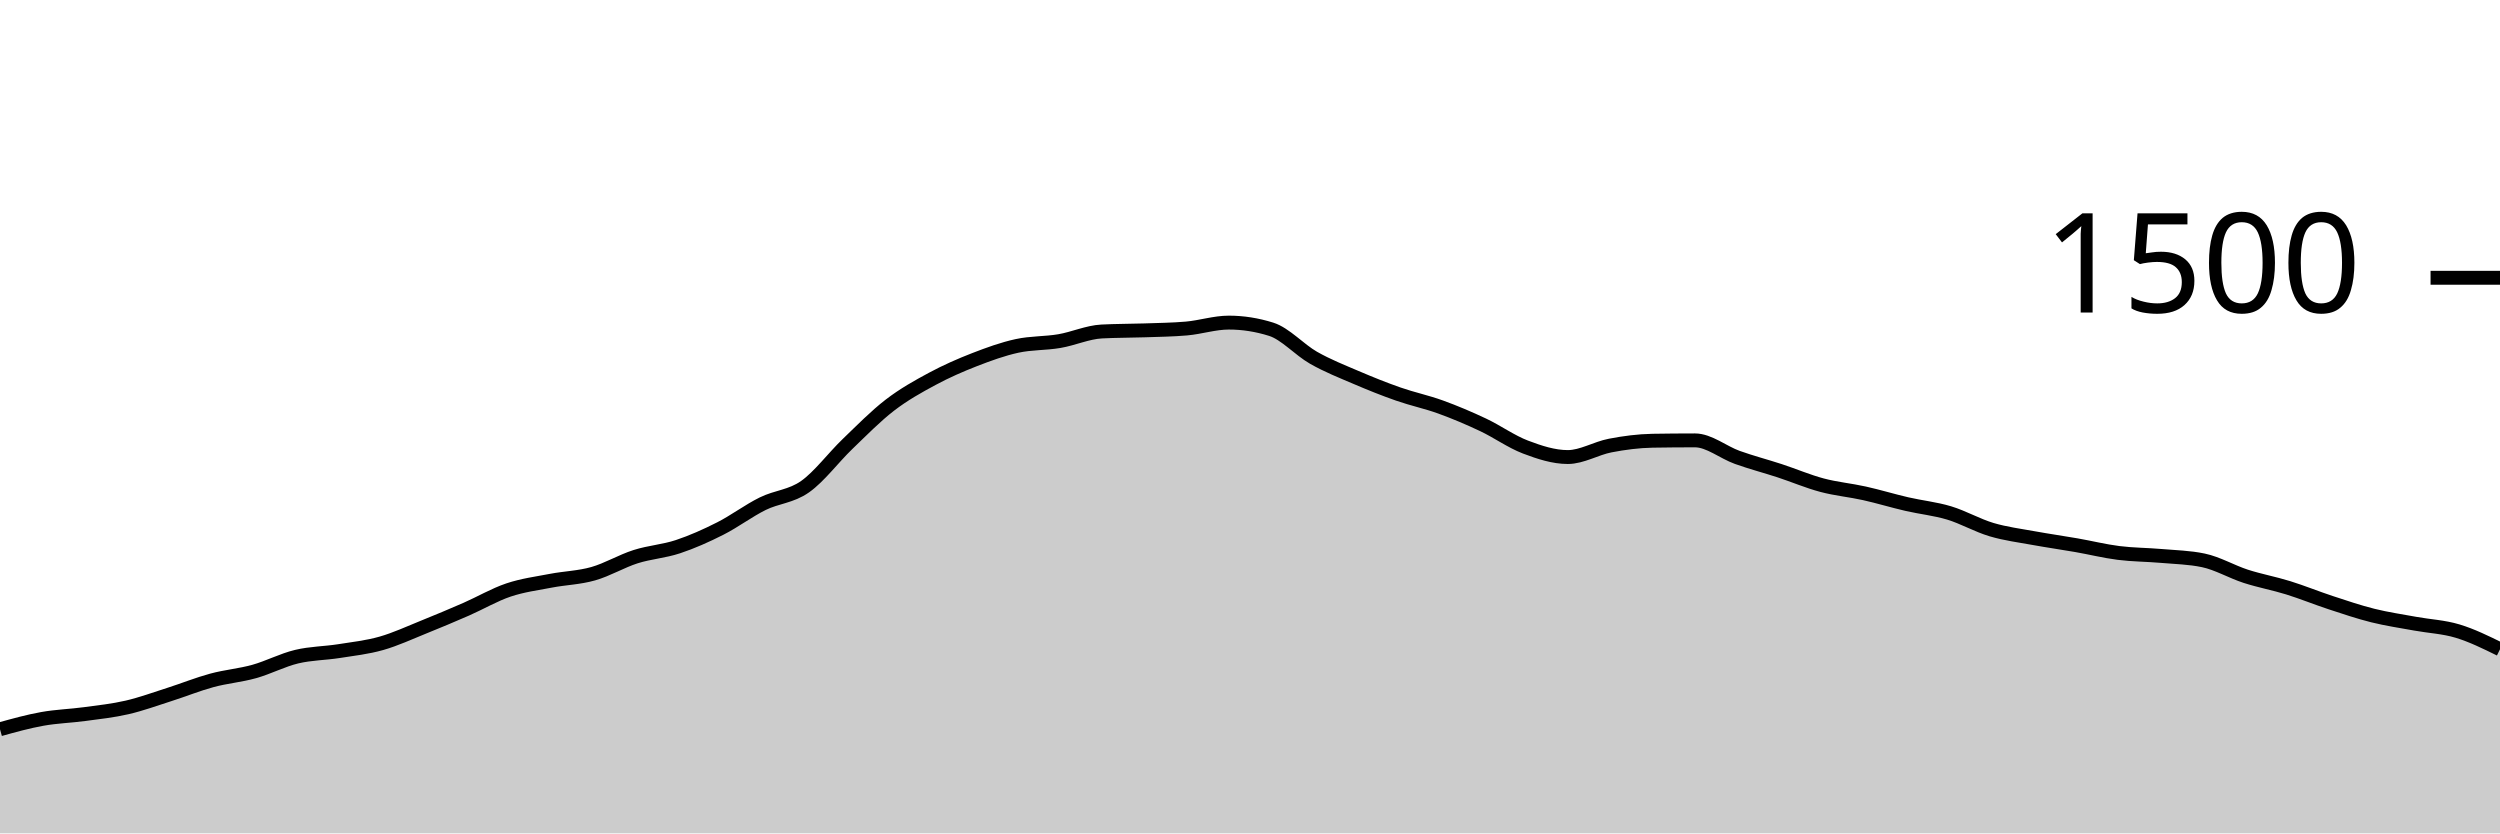
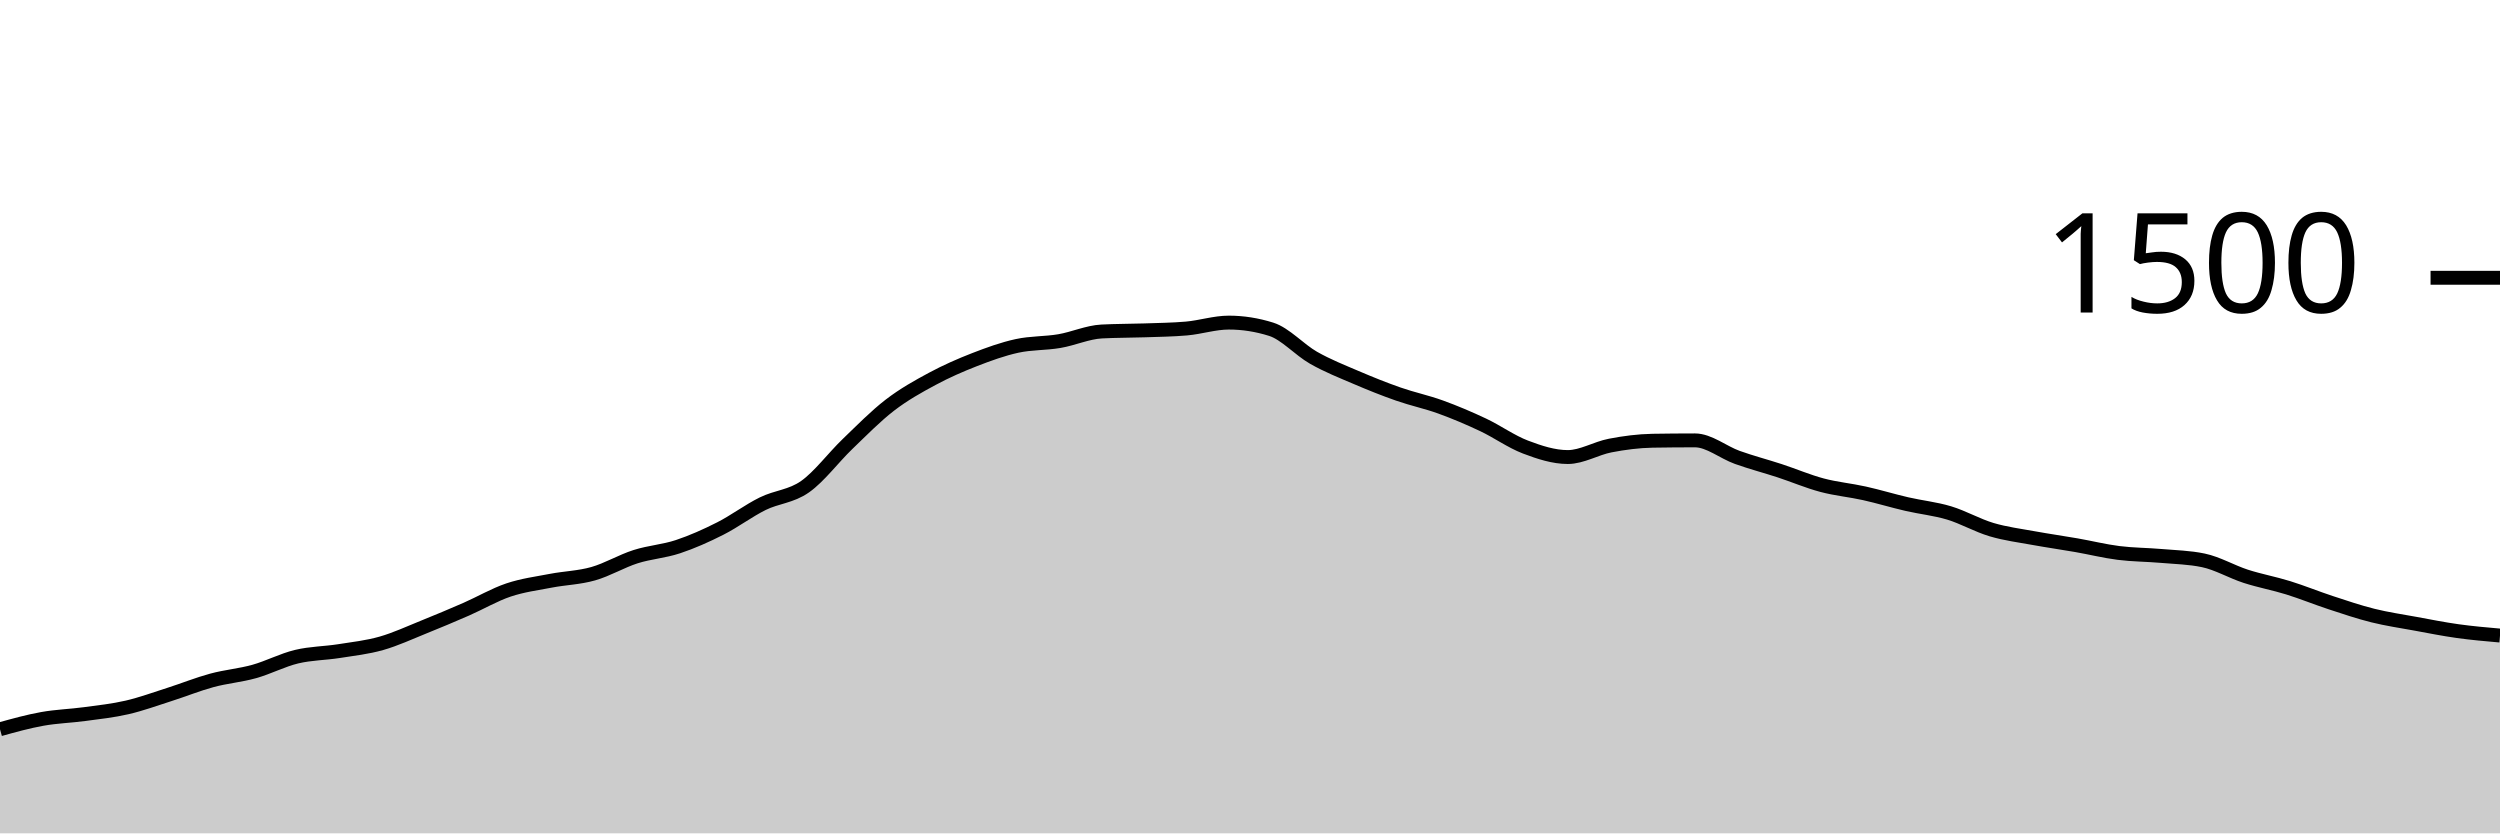
<svg xmlns="http://www.w3.org/2000/svg" viewBox="0 0 180 60">
  <g transform="translate(0,20)">
-     <path class="area" fill="rgba(0, 0, 0, 0.2)" d="M0,32.507C1.017,32.224,2.034,31.942,3.051,31.76C4.068,31.578,5.085,31.551,6.102,31.413C7.119,31.276,8.136,31.169,9.153,30.933C10.169,30.698,11.186,30.324,12.203,30C13.22,29.676,14.237,29.262,15.254,28.987C16.271,28.711,17.288,28.631,18.305,28.347C19.322,28.062,20.339,27.524,21.356,27.28C22.373,27.036,23.39,27.04,24.407,26.88C25.424,26.72,26.441,26.609,27.458,26.32C28.475,26.031,29.492,25.556,30.508,25.147C31.525,24.738,32.542,24.311,33.559,23.867C34.576,23.422,35.593,22.822,36.61,22.48C37.627,22.138,38.644,22.009,39.661,21.813C40.678,21.618,41.695,21.596,42.712,21.307C43.729,21.018,44.746,20.404,45.763,20.08C46.78,19.756,47.797,19.698,48.814,19.36C49.831,19.022,50.847,18.569,51.864,18.053C52.881,17.538,53.898,16.769,54.915,16.267C55.932,15.764,56.949,15.756,57.966,15.04C58.983,14.324,60,12.951,61.017,11.973C62.034,10.996,63.051,9.956,64.068,9.173C65.085,8.391,66.102,7.827,67.119,7.28C68.136,6.733,69.153,6.289,70.169,5.893C71.186,5.498,72.203,5.129,73.22,4.907C74.237,4.684,75.254,4.733,76.271,4.56C77.288,4.387,78.305,3.92,79.322,3.867C80.339,3.813,81.356,3.822,82.373,3.787C83.39,3.751,84.407,3.742,85.424,3.653C86.441,3.564,87.458,3.227,88.475,3.227C89.492,3.227,90.508,3.387,91.525,3.707C92.542,4.027,93.559,5.182,94.576,5.76C95.593,6.338,96.61,6.738,97.627,7.173C98.644,7.609,99.661,8.018,100.678,8.373C101.695,8.729,102.712,8.938,103.729,9.307C104.746,9.676,105.763,10.107,106.78,10.587C107.797,11.067,108.814,11.8,109.831,12.187C110.847,12.573,111.864,12.907,112.881,12.907C113.898,12.907,114.915,12.276,115.932,12.08C116.949,11.884,117.966,11.751,118.983,11.733C120,11.716,121.017,11.707,122.034,11.707C123.051,11.707,124.068,12.569,125.085,12.933C126.102,13.298,127.119,13.56,128.136,13.893C129.153,14.227,130.169,14.662,131.186,14.933C132.203,15.204,133.22,15.293,134.237,15.52C135.254,15.747,136.271,16.058,137.288,16.293C138.305,16.529,139.322,16.627,140.339,16.933C141.356,17.24,142.373,17.831,143.39,18.133C144.407,18.436,145.424,18.56,146.441,18.747C147.458,18.933,148.475,19.076,149.492,19.253C150.508,19.431,151.525,19.684,152.542,19.813C153.559,19.942,154.576,19.938,155.593,20.027C156.61,20.116,157.627,20.133,158.644,20.347C159.661,20.56,160.678,21.164,161.695,21.493C162.712,21.822,163.729,22.004,164.746,22.32C165.763,22.636,166.78,23.053,167.797,23.387C168.814,23.72,169.831,24.067,170.847,24.32C171.864,24.573,172.881,24.72,173.898,24.907C174.915,25.093,175.932,25.133,176.949,25.44C177.966,25.747,178.983,26.247,180,26.747L180,40C178.983,40,177.966,40,176.949,40C175.932,40,174.915,40,173.898,40C172.881,40,171.864,40,170.847,40C169.831,40,168.814,40,167.797,40C166.78,40,165.763,40,164.746,40C163.729,40,162.712,40,161.695,40C160.678,40,159.661,40,158.644,40C157.627,40,156.61,40,155.593,40C154.576,40,153.559,40,152.542,40C151.525,40,150.508,40,149.492,40C148.475,40,147.458,40,146.441,40C145.424,40,144.407,40,143.39,40C142.373,40,141.356,40,140.339,40C139.322,40,138.305,40,137.288,40C136.271,40,135.254,40,134.237,40C133.22,40,132.203,40,131.186,40C130.169,40,129.153,40,128.136,40C127.119,40,126.102,40,125.085,40C124.068,40,123.051,40,122.034,40C121.017,40,120,40,118.983,40C117.966,40,116.949,40,115.932,40C114.915,40,113.898,40,112.881,40C111.864,40,110.847,40,109.831,40C108.814,40,107.797,40,106.78,40C105.763,40,104.746,40,103.729,40C102.712,40,101.695,40,100.678,40C99.661,40,98.644,40,97.627,40C96.61,40,95.593,40,94.576,40C93.559,40,92.542,40,91.525,40C90.508,40,89.492,40,88.475,40C87.458,40,86.441,40,85.424,40C84.407,40,83.39,40,82.373,40C81.356,40,80.339,40,79.322,40C78.305,40,77.288,40,76.271,40C75.254,40,74.237,40,73.22,40C72.203,40,71.186,40,70.169,40C69.153,40,68.136,40,67.119,40C66.102,40,65.085,40,64.068,40C63.051,40,62.034,40,61.017,40C60,40,58.983,40,57.966,40C56.949,40,55.932,40,54.915,40C53.898,40,52.881,40,51.864,40C50.847,40,49.831,40,48.814,40C47.797,40,46.78,40,45.763,40C44.746,40,43.729,40,42.712,40C41.695,40,40.678,40,39.661,40C38.644,40,37.627,40,36.61,40C35.593,40,34.576,40,33.559,40C32.542,40,31.525,40,30.508,40C29.492,40,28.475,40,27.458,40C26.441,40,25.424,40,24.407,40C23.39,40,22.373,40,21.356,40C20.339,40,19.322,40,18.305,40C17.288,40,16.271,40,15.254,40C14.237,40,13.22,40,12.203,40C11.186,40,10.169,40,9.153,40C8.136,40,7.119,40,6.102,40C5.085,40,4.068,40,3.051,40C2.034,40,1.017,40,0,40Z" />
-     <path class="line" stroke="black" fill="none" d="M0,32.507C1.017,32.224,2.034,31.942,3.051,31.76C4.068,31.578,5.085,31.551,6.102,31.413C7.119,31.276,8.136,31.169,9.153,30.933C10.169,30.698,11.186,30.324,12.203,30C13.22,29.676,14.237,29.262,15.254,28.987C16.271,28.711,17.288,28.631,18.305,28.347C19.322,28.062,20.339,27.524,21.356,27.28C22.373,27.036,23.39,27.04,24.407,26.88C25.424,26.72,26.441,26.609,27.458,26.32C28.475,26.031,29.492,25.556,30.508,25.147C31.525,24.738,32.542,24.311,33.559,23.867C34.576,23.422,35.593,22.822,36.61,22.48C37.627,22.138,38.644,22.009,39.661,21.813C40.678,21.618,41.695,21.596,42.712,21.307C43.729,21.018,44.746,20.404,45.763,20.08C46.78,19.756,47.797,19.698,48.814,19.36C49.831,19.022,50.847,18.569,51.864,18.053C52.881,17.538,53.898,16.769,54.915,16.267C55.932,15.764,56.949,15.756,57.966,15.04C58.983,14.324,60,12.951,61.017,11.973C62.034,10.996,63.051,9.956,64.068,9.173C65.085,8.391,66.102,7.827,67.119,7.28C68.136,6.733,69.153,6.289,70.169,5.893C71.186,5.498,72.203,5.129,73.22,4.907C74.237,4.684,75.254,4.733,76.271,4.56C77.288,4.387,78.305,3.92,79.322,3.867C80.339,3.813,81.356,3.822,82.373,3.787C83.39,3.751,84.407,3.742,85.424,3.653C86.441,3.564,87.458,3.227,88.475,3.227C89.492,3.227,90.508,3.387,91.525,3.707C92.542,4.027,93.559,5.182,94.576,5.76C95.593,6.338,96.61,6.738,97.627,7.173C98.644,7.609,99.661,8.018,100.678,8.373C101.695,8.729,102.712,8.938,103.729,9.307C104.746,9.676,105.763,10.107,106.78,10.587C107.797,11.067,108.814,11.8,109.831,12.187C110.847,12.573,111.864,12.907,112.881,12.907C113.898,12.907,114.915,12.276,115.932,12.08C116.949,11.884,117.966,11.751,118.983,11.733C120,11.716,121.017,11.707,122.034,11.707C123.051,11.707,124.068,12.569,125.085,12.933C126.102,13.298,127.119,13.56,128.136,13.893C129.153,14.227,130.169,14.662,131.186,14.933C132.203,15.204,133.22,15.293,134.237,15.52C135.254,15.747,136.271,16.058,137.288,16.293C138.305,16.529,139.322,16.627,140.339,16.933C141.356,17.24,142.373,17.831,143.39,18.133C144.407,18.436,145.424,18.56,146.441,18.747C147.458,18.933,148.475,19.076,149.492,19.253C150.508,19.431,151.525,19.684,152.542,19.813C153.559,19.942,154.576,19.938,155.593,20.027C156.61,20.116,157.627,20.133,158.644,20.347C159.661,20.56,160.678,21.164,161.695,21.493C162.712,21.822,163.729,22.004,164.746,22.32C165.763,22.636,166.78,23.053,167.797,23.387C168.814,23.72,169.831,24.067,170.847,24.32C171.864,24.573,172.881,24.72,173.898,24.907C174.915,25.093,175.932,25.133,176.949,25.44C177.966,25.747,178.983,26.247,180,26.747" />
+     <path class="area" fill="rgba(0, 0, 0, 0.2)" d="M0,32.507C1.017,32.224,2.034,31.942,3.051,31.76C4.068,31.578,5.085,31.551,6.102,31.413C7.119,31.276,8.136,31.169,9.153,30.933C10.169,30.698,11.186,30.324,12.203,30C13.22,29.676,14.237,29.262,15.254,28.987C16.271,28.711,17.288,28.631,18.305,28.347C19.322,28.062,20.339,27.524,21.356,27.28C22.373,27.036,23.39,27.04,24.407,26.88C25.424,26.72,26.441,26.609,27.458,26.32C28.475,26.031,29.492,25.556,30.508,25.147C31.525,24.738,32.542,24.311,33.559,23.867C34.576,23.422,35.593,22.822,36.61,22.48C37.627,22.138,38.644,22.009,39.661,21.813C40.678,21.618,41.695,21.596,42.712,21.307C43.729,21.018,44.746,20.404,45.763,20.08C46.78,19.756,47.797,19.698,48.814,19.36C49.831,19.022,50.847,18.569,51.864,18.053C52.881,17.538,53.898,16.769,54.915,16.267C55.932,15.764,56.949,15.756,57.966,15.04C58.983,14.324,60,12.951,61.017,11.973C62.034,10.996,63.051,9.956,64.068,9.173C65.085,8.391,66.102,7.827,67.119,7.28C68.136,6.733,69.153,6.289,70.169,5.893C71.186,5.498,72.203,5.129,73.22,4.907C74.237,4.684,75.254,4.733,76.271,4.56C77.288,4.387,78.305,3.92,79.322,3.867C80.339,3.813,81.356,3.822,82.373,3.787C83.39,3.751,84.407,3.742,85.424,3.653C86.441,3.564,87.458,3.227,88.475,3.227C89.492,3.227,90.508,3.387,91.525,3.707C92.542,4.027,93.559,5.182,94.576,5.76C95.593,6.338,96.61,6.738,97.627,7.173C98.644,7.609,99.661,8.018,100.678,8.373C101.695,8.729,102.712,8.938,103.729,9.307C104.746,9.676,105.763,10.107,106.78,10.587C107.797,11.067,108.814,11.8,109.831,12.187C110.847,12.573,111.864,12.907,112.881,12.907C113.898,12.907,114.915,12.276,115.932,12.08C116.949,11.884,117.966,11.751,118.983,11.733C120,11.716,121.017,11.707,122.034,11.707C123.051,11.707,124.068,12.569,125.085,12.933C126.102,13.298,127.119,13.56,128.136,13.893C129.153,14.227,130.169,14.662,131.186,14.933C132.203,15.204,133.22,15.293,134.237,15.52C135.254,15.747,136.271,16.058,137.288,16.293C138.305,16.529,139.322,16.627,140.339,16.933C141.356,17.24,142.373,17.831,143.39,18.133C144.407,18.436,145.424,18.56,146.441,18.747C147.458,18.933,148.475,19.076,149.492,19.253C150.508,19.431,151.525,19.684,152.542,19.813C153.559,19.942,154.576,19.938,155.593,20.027C156.61,20.116,157.627,20.133,158.644,20.347C159.661,20.56,160.678,21.164,161.695,21.493C162.712,21.822,163.729,22.004,164.746,22.32C165.763,22.636,166.78,23.053,167.797,23.387C168.814,23.72,169.831,24.067,170.847,24.32C171.864,24.573,172.881,24.72,173.898,24.907C174.915,25.093,175.932,25.298,176.949,25.44C177.966,25.582,178.983,25.671,180,25.76L180,40C178.983,40,177.966,40,176.949,40C175.932,40,174.915,40,173.898,40C172.881,40,171.864,40,170.847,40C169.831,40,168.814,40,167.797,40C166.78,40,165.763,40,164.746,40C163.729,40,162.712,40,161.695,40C160.678,40,159.661,40,158.644,40C157.627,40,156.61,40,155.593,40C154.576,40,153.559,40,152.542,40C151.525,40,150.508,40,149.492,40C148.475,40,147.458,40,146.441,40C145.424,40,144.407,40,143.39,40C142.373,40,141.356,40,140.339,40C139.322,40,138.305,40,137.288,40C136.271,40,135.254,40,134.237,40C133.22,40,132.203,40,131.186,40C130.169,40,129.153,40,128.136,40C127.119,40,126.102,40,125.085,40C124.068,40,123.051,40,122.034,40C121.017,40,120,40,118.983,40C117.966,40,116.949,40,115.932,40C114.915,40,113.898,40,112.881,40C111.864,40,110.847,40,109.831,40C108.814,40,107.797,40,106.78,40C105.763,40,104.746,40,103.729,40C102.712,40,101.695,40,100.678,40C99.661,40,98.644,40,97.627,40C96.61,40,95.593,40,94.576,40C93.559,40,92.542,40,91.525,40C90.508,40,89.492,40,88.475,40C87.458,40,86.441,40,85.424,40C84.407,40,83.39,40,82.373,40C81.356,40,80.339,40,79.322,40C78.305,40,77.288,40,76.271,40C75.254,40,74.237,40,73.22,40C72.203,40,71.186,40,70.169,40C69.153,40,68.136,40,67.119,40C66.102,40,65.085,40,64.068,40C63.051,40,62.034,40,61.017,40C60,40,58.983,40,57.966,40C56.949,40,55.932,40,54.915,40C53.898,40,52.881,40,51.864,40C50.847,40,49.831,40,48.814,40C47.797,40,46.78,40,45.763,40C44.746,40,43.729,40,42.712,40C41.695,40,40.678,40,39.661,40C38.644,40,37.627,40,36.61,40C35.593,40,34.576,40,33.559,40C32.542,40,31.525,40,30.508,40C29.492,40,28.475,40,27.458,40C26.441,40,25.424,40,24.407,40C23.39,40,22.373,40,21.356,40C20.339,40,19.322,40,18.305,40C17.288,40,16.271,40,15.254,40C14.237,40,13.22,40,12.203,40C11.186,40,10.169,40,9.153,40C8.136,40,7.119,40,6.102,40C5.085,40,4.068,40,3.051,40C2.034,40,1.017,40,0,40Z" />
+     <path class="line" stroke="black" fill="none" d="M0,32.507C1.017,32.224,2.034,31.942,3.051,31.76C4.068,31.578,5.085,31.551,6.102,31.413C7.119,31.276,8.136,31.169,9.153,30.933C10.169,30.698,11.186,30.324,12.203,30C13.22,29.676,14.237,29.262,15.254,28.987C16.271,28.711,17.288,28.631,18.305,28.347C19.322,28.062,20.339,27.524,21.356,27.28C22.373,27.036,23.39,27.04,24.407,26.88C25.424,26.72,26.441,26.609,27.458,26.32C28.475,26.031,29.492,25.556,30.508,25.147C31.525,24.738,32.542,24.311,33.559,23.867C34.576,23.422,35.593,22.822,36.61,22.48C37.627,22.138,38.644,22.009,39.661,21.813C40.678,21.618,41.695,21.596,42.712,21.307C43.729,21.018,44.746,20.404,45.763,20.08C46.78,19.756,47.797,19.698,48.814,19.36C49.831,19.022,50.847,18.569,51.864,18.053C52.881,17.538,53.898,16.769,54.915,16.267C55.932,15.764,56.949,15.756,57.966,15.04C58.983,14.324,60,12.951,61.017,11.973C62.034,10.996,63.051,9.956,64.068,9.173C65.085,8.391,66.102,7.827,67.119,7.28C68.136,6.733,69.153,6.289,70.169,5.893C71.186,5.498,72.203,5.129,73.22,4.907C74.237,4.684,75.254,4.733,76.271,4.56C77.288,4.387,78.305,3.92,79.322,3.867C80.339,3.813,81.356,3.822,82.373,3.787C83.39,3.751,84.407,3.742,85.424,3.653C86.441,3.564,87.458,3.227,88.475,3.227C89.492,3.227,90.508,3.387,91.525,3.707C92.542,4.027,93.559,5.182,94.576,5.76C95.593,6.338,96.61,6.738,97.627,7.173C98.644,7.609,99.661,8.018,100.678,8.373C101.695,8.729,102.712,8.938,103.729,9.307C104.746,9.676,105.763,10.107,106.78,10.587C107.797,11.067,108.814,11.8,109.831,12.187C110.847,12.573,111.864,12.907,112.881,12.907C113.898,12.907,114.915,12.276,115.932,12.08C116.949,11.884,117.966,11.751,118.983,11.733C120,11.716,121.017,11.707,122.034,11.707C123.051,11.707,124.068,12.569,125.085,12.933C126.102,13.298,127.119,13.56,128.136,13.893C129.153,14.227,130.169,14.662,131.186,14.933C132.203,15.204,133.22,15.293,134.237,15.52C135.254,15.747,136.271,16.058,137.288,16.293C138.305,16.529,139.322,16.627,140.339,16.933C141.356,17.24,142.373,17.831,143.39,18.133C144.407,18.436,145.424,18.56,146.441,18.747C147.458,18.933,148.475,19.076,149.492,19.253C150.508,19.431,151.525,19.684,152.542,19.813C153.559,19.942,154.576,19.938,155.593,20.027C156.61,20.116,157.627,20.133,158.644,20.347C159.661,20.56,160.678,21.164,161.695,21.493C162.712,21.822,163.729,22.004,164.746,22.32C165.763,22.636,166.78,23.053,167.797,23.387C168.814,23.72,169.831,24.067,170.847,24.32C171.864,24.573,172.881,24.72,173.898,24.907C174.915,25.093,175.932,25.298,176.949,25.44C177.966,25.582,178.983,25.671,180,25.76" />
    <path class="axis-ceiling" stroke-width="1" stroke="black" fill="none" d="M175,0L180,0" />
    <text class="axis-ceiling-label" font-family="sans-serif" text-anchor="end" font-size="10px" x="170" y="2.5">1500</text>
  </g>
</svg>
